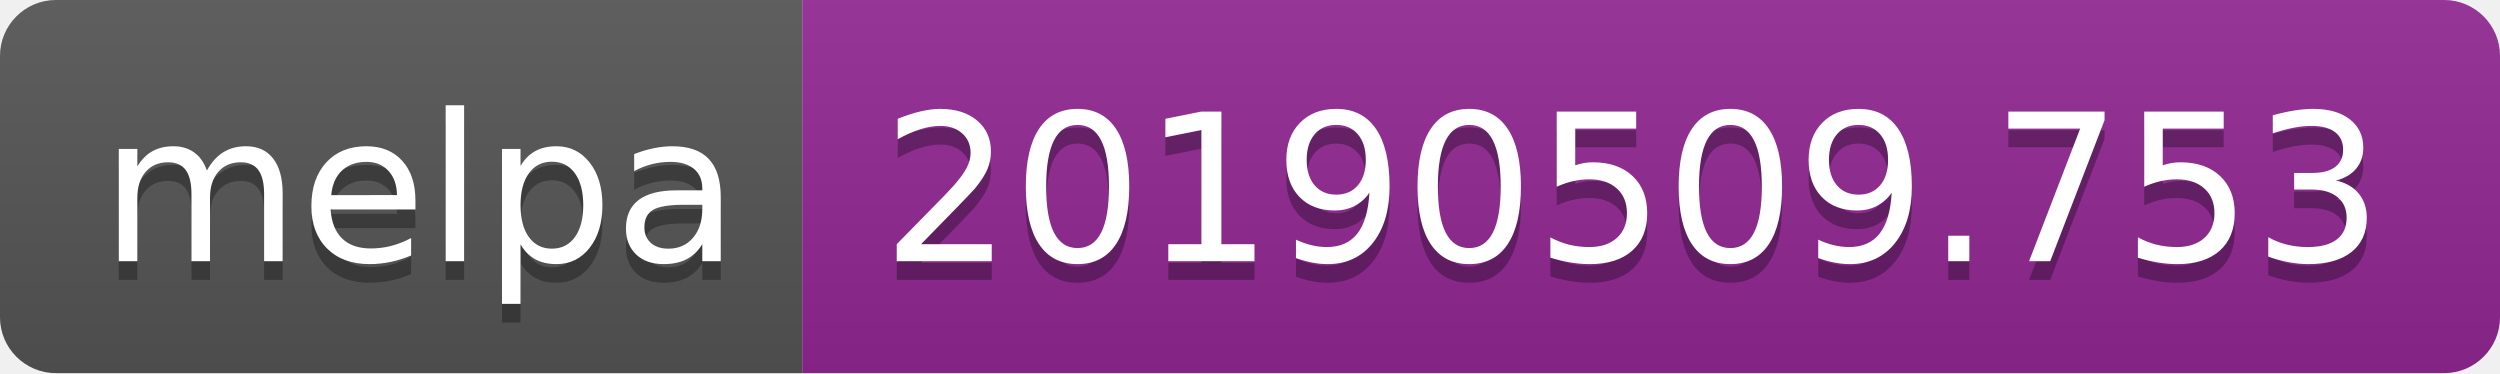
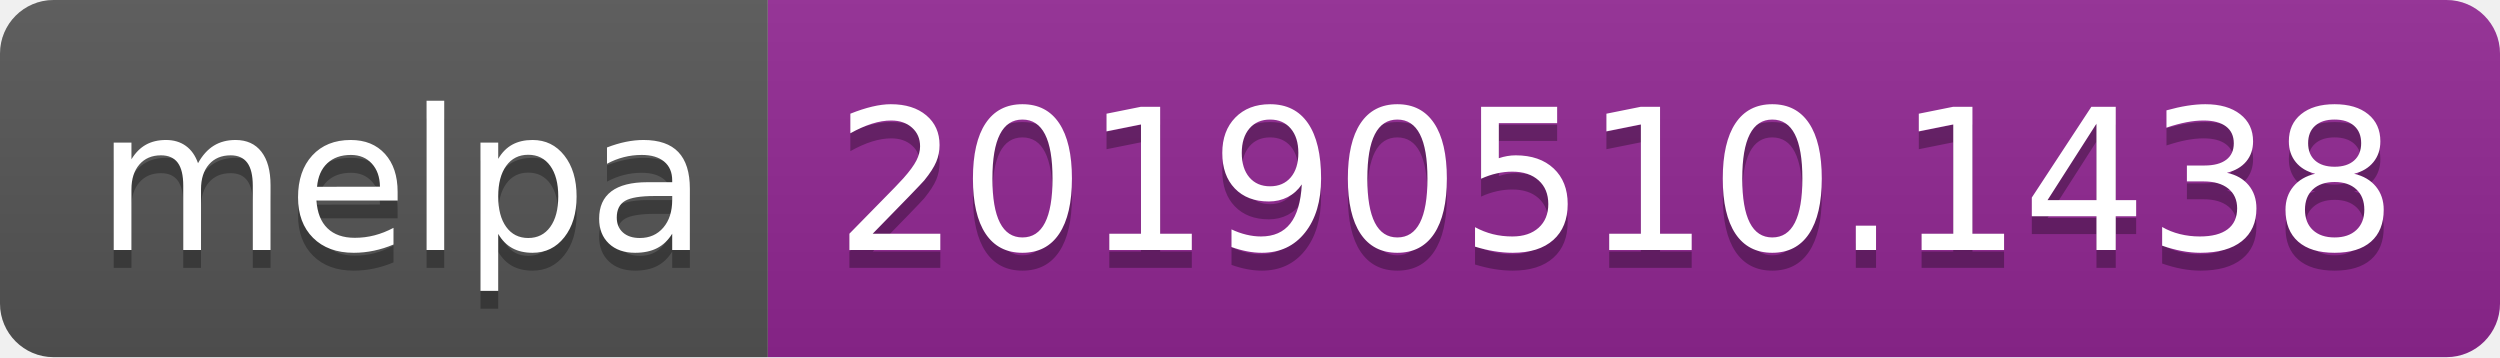
- <svg xmlns="http://www.w3.org/2000/svg" width="134" height="20">
+ <svg xmlns="http://www.w3.org/2000/svg" width="140" height="20">
  <linearGradient id="b" x2="0" y2="100%">
    <stop offset="0" stop-color="#bbb" stop-opacity=".1" />
    <stop offset="1" stop-opacity=".1" />
  </linearGradient>
  <clipPath id="a">
-     <rect width="134" height="20" rx="3" fill="#fff" />
+     <rect width="140" height="20" rx="3" fill="#fff" />
  </clipPath>
  <g clip-path="url(#a)">
    <path fill="#555" d="M0 0h43v20H0z" />
-     <path fill="#922793" d="M43 0h91v20H43z" />
-     <path fill="url(#b)" d="M0 0h134v20H0z" />
+     <path fill="#922793" d="M43 0h97v20H43z" />
+     <path fill="url(#b)" d="M0 0h140v20H0z" />
  </g>
  <g fill="#fff" text-anchor="middle" font-family="DejaVu Sans,Verdana,Geneva,sans-serif" font-size="110">
    <text x="225" y="150" fill="#010101" fill-opacity=".3" transform="scale(.1)" textLength="330">melpa</text>
    <text x="225" y="140" transform="scale(.1)" textLength="330">melpa</text>
-     <text x="875" y="150" fill="#010101" fill-opacity=".3" transform="scale(.1)" textLength="810">20190509.753</text>
-     <text x="875" y="140" transform="scale(.1)" textLength="810">20190509.753</text>
+     <text x="905" y="150" fill="#010101" fill-opacity=".3" transform="scale(.1)" textLength="870">20190510.1438</text>
+     <text x="905" y="140" transform="scale(.1)" textLength="870">20190510.1438</text>
  </g>
</svg>
